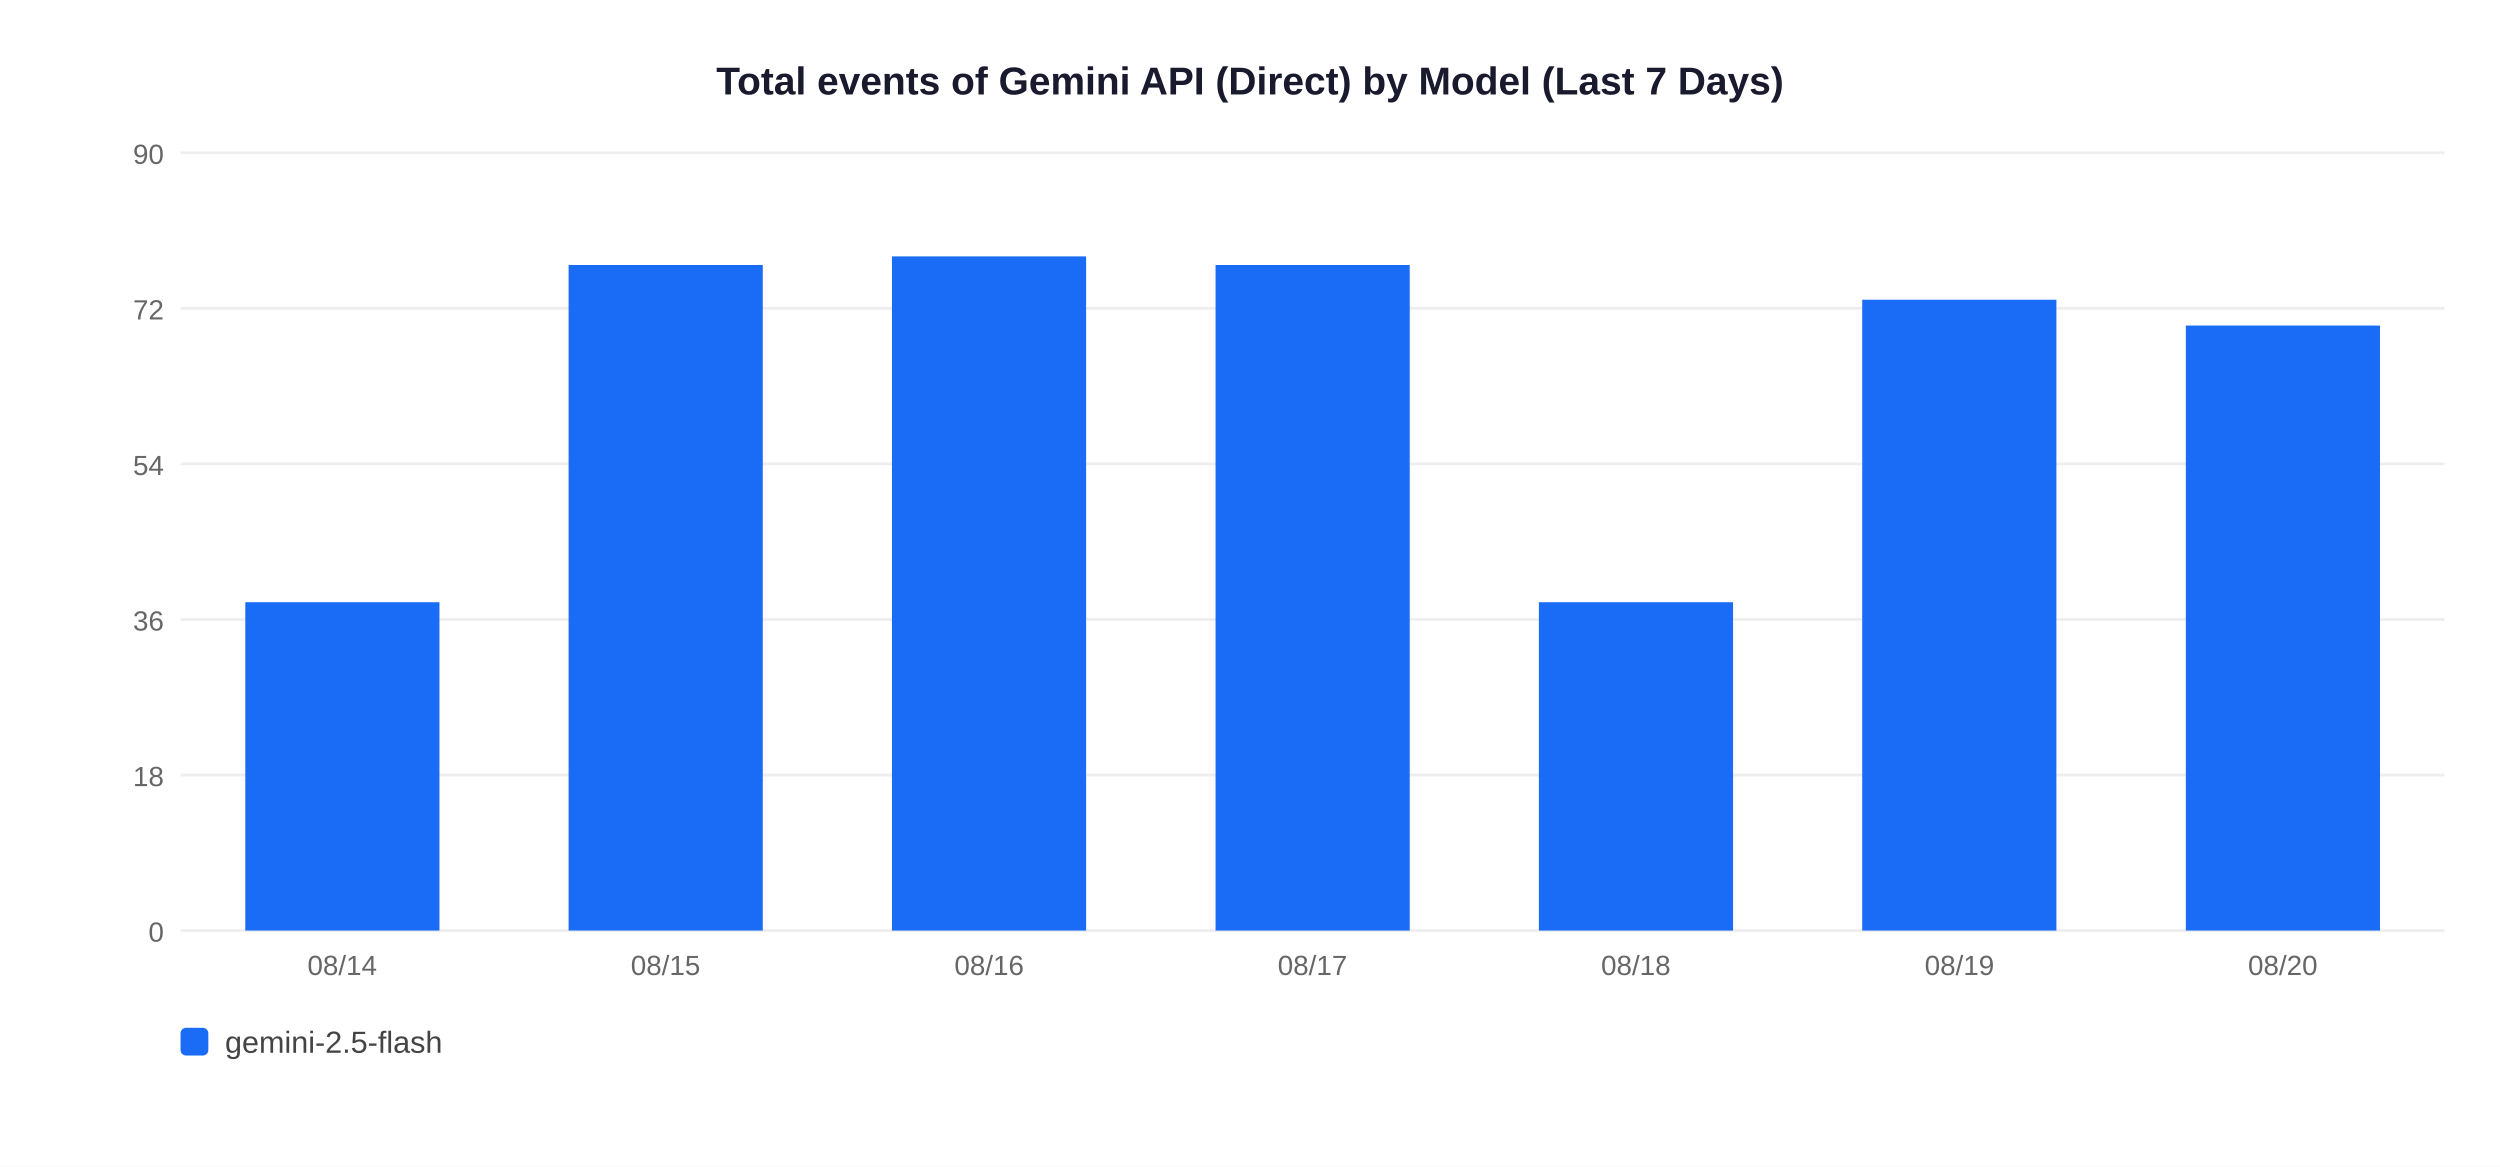
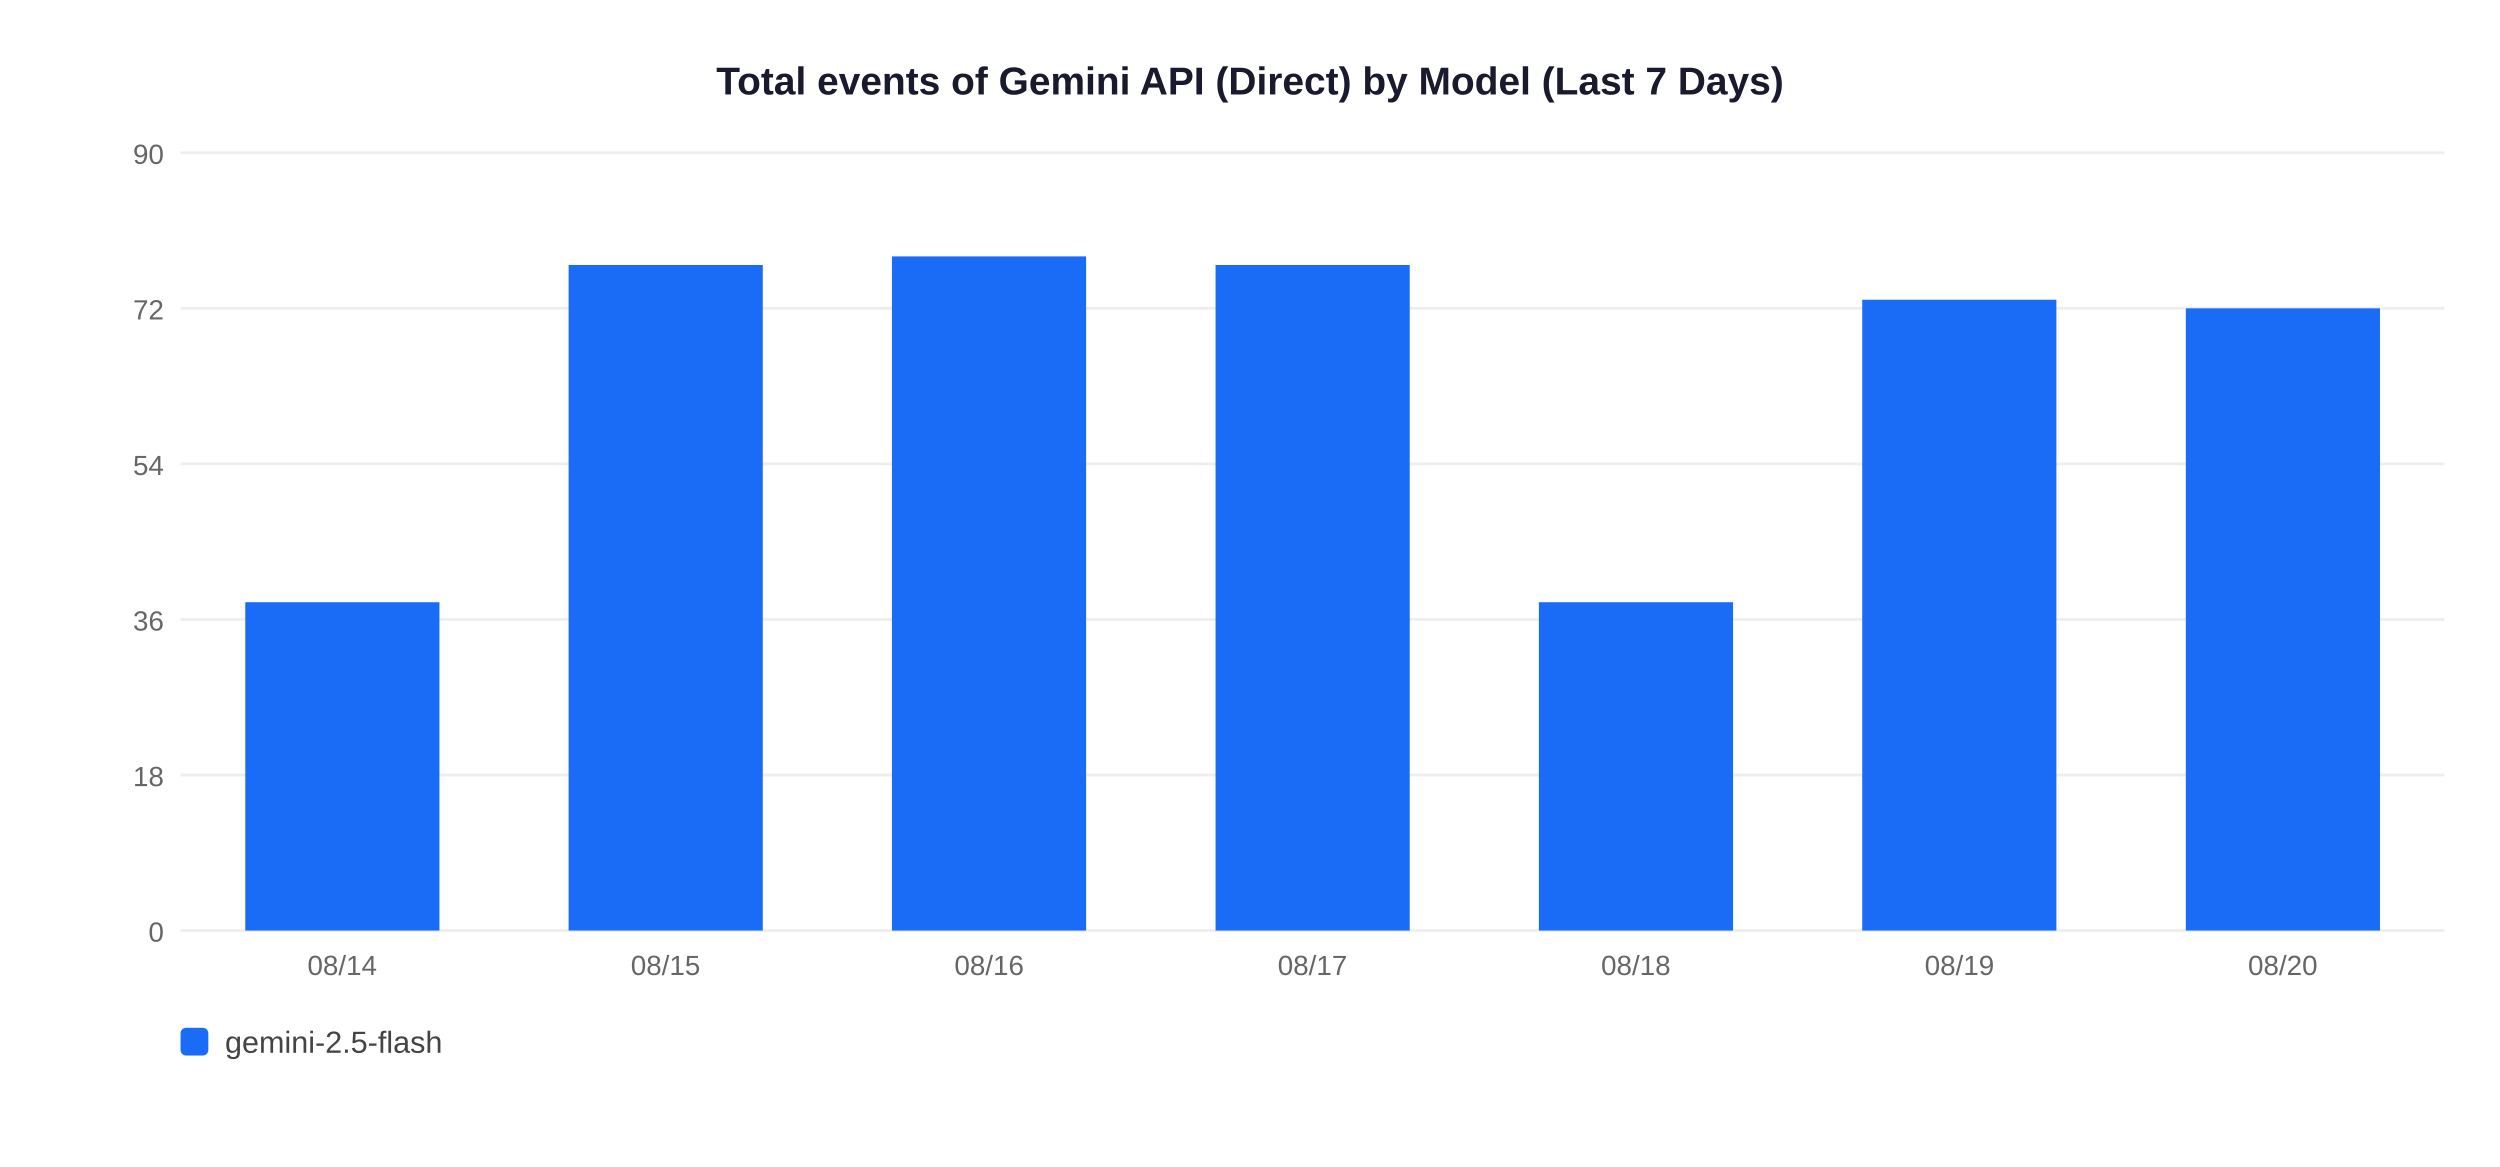
<svg xmlns="http://www.w3.org/2000/svg" width="900" height="420">
  <rect width="900" height="420" fill="white" />
  <text x="450" y="34" text-anchor="middle" font-size="14" font-weight="bold" font-family="Arial,sans-serif" fill="#1a1a2e">Total events of Gemini API (Direct) by Model (Last 7 Days)</text>
  <line x1="65" y1="335" x2="880" y2="335" stroke="#EEEEEE" stroke-width="1" />
  <text x="59" y="339" text-anchor="end" font-size="10" font-family="Arial,sans-serif" fill="#666">0</text>
  <line x1="65" y1="279" x2="880" y2="279" stroke="#EEEEEE" stroke-width="1" />
  <text x="59" y="283" text-anchor="end" font-size="10" font-family="Arial,sans-serif" fill="#666">18</text>
  <line x1="65" y1="223" x2="880" y2="223" stroke="#EEEEEE" stroke-width="1" />
  <text x="59" y="227" text-anchor="end" font-size="10" font-family="Arial,sans-serif" fill="#666">36</text>
  <line x1="65" y1="167" x2="880" y2="167" stroke="#EEEEEE" stroke-width="1" />
  <text x="59" y="171" text-anchor="end" font-size="10" font-family="Arial,sans-serif" fill="#666">54</text>
  <line x1="65" y1="111" x2="880" y2="111" stroke="#EEEEEE" stroke-width="1" />
  <text x="59" y="115" text-anchor="end" font-size="10" font-family="Arial,sans-serif" fill="#666">72</text>
  <line x1="65" y1="55" x2="880" y2="55" stroke="#EEEEEE" stroke-width="1" />
  <text x="59" y="59" text-anchor="end" font-size="10" font-family="Arial,sans-serif" fill="#666">90</text>
  <rect x="88.3" y="216.8" width="69.9" height="118.2" fill="#1A6CF7" />
  <text x="123.2" y="351" text-anchor="middle" font-size="10" font-family="Arial,sans-serif" fill="#666">08/14</text>
  <rect x="204.7" y="95.4" width="69.9" height="239.6" fill="#1A6CF7" />
  <text x="239.6" y="351" text-anchor="middle" font-size="10" font-family="Arial,sans-serif" fill="#666">08/15</text>
  <rect x="321.1" y="92.3" width="69.9" height="242.7" fill="#1A6CF7" />
  <text x="356.1" y="351" text-anchor="middle" font-size="10" font-family="Arial,sans-serif" fill="#666">08/16</text>
  <rect x="437.6" y="95.4" width="69.9" height="239.6" fill="#1A6CF7" />
  <text x="472.5" y="351" text-anchor="middle" font-size="10" font-family="Arial,sans-serif" fill="#666">08/17</text>
  <rect x="554.0" y="216.8" width="69.9" height="118.2" fill="#1A6CF7" />
  <text x="588.9" y="351" text-anchor="middle" font-size="10" font-family="Arial,sans-serif" fill="#666">08/18</text>
  <rect x="670.4" y="107.9" width="69.9" height="227.1" fill="#1A6CF7" />
  <text x="705.4" y="351" text-anchor="middle" font-size="10" font-family="Arial,sans-serif" fill="#666">08/19</text>
-   <rect x="786.9" y="117.2" width="69.9" height="217.8" fill="#1A6CF7" />
+   <rect x="786.9" y="111.0" width="69.9" height="224.0" fill="#1A6CF7" />
  <text x="821.8" y="351" text-anchor="middle" font-size="10" font-family="Arial,sans-serif" fill="#666">08/20</text>
  <rect x="65" y="370" width="10" height="10" rx="2" fill="#1A6CF7" />
  <text x="81" y="379" font-size="11" font-family="Arial,sans-serif" fill="#444">gemini-2.5-flash</text>
</svg>
